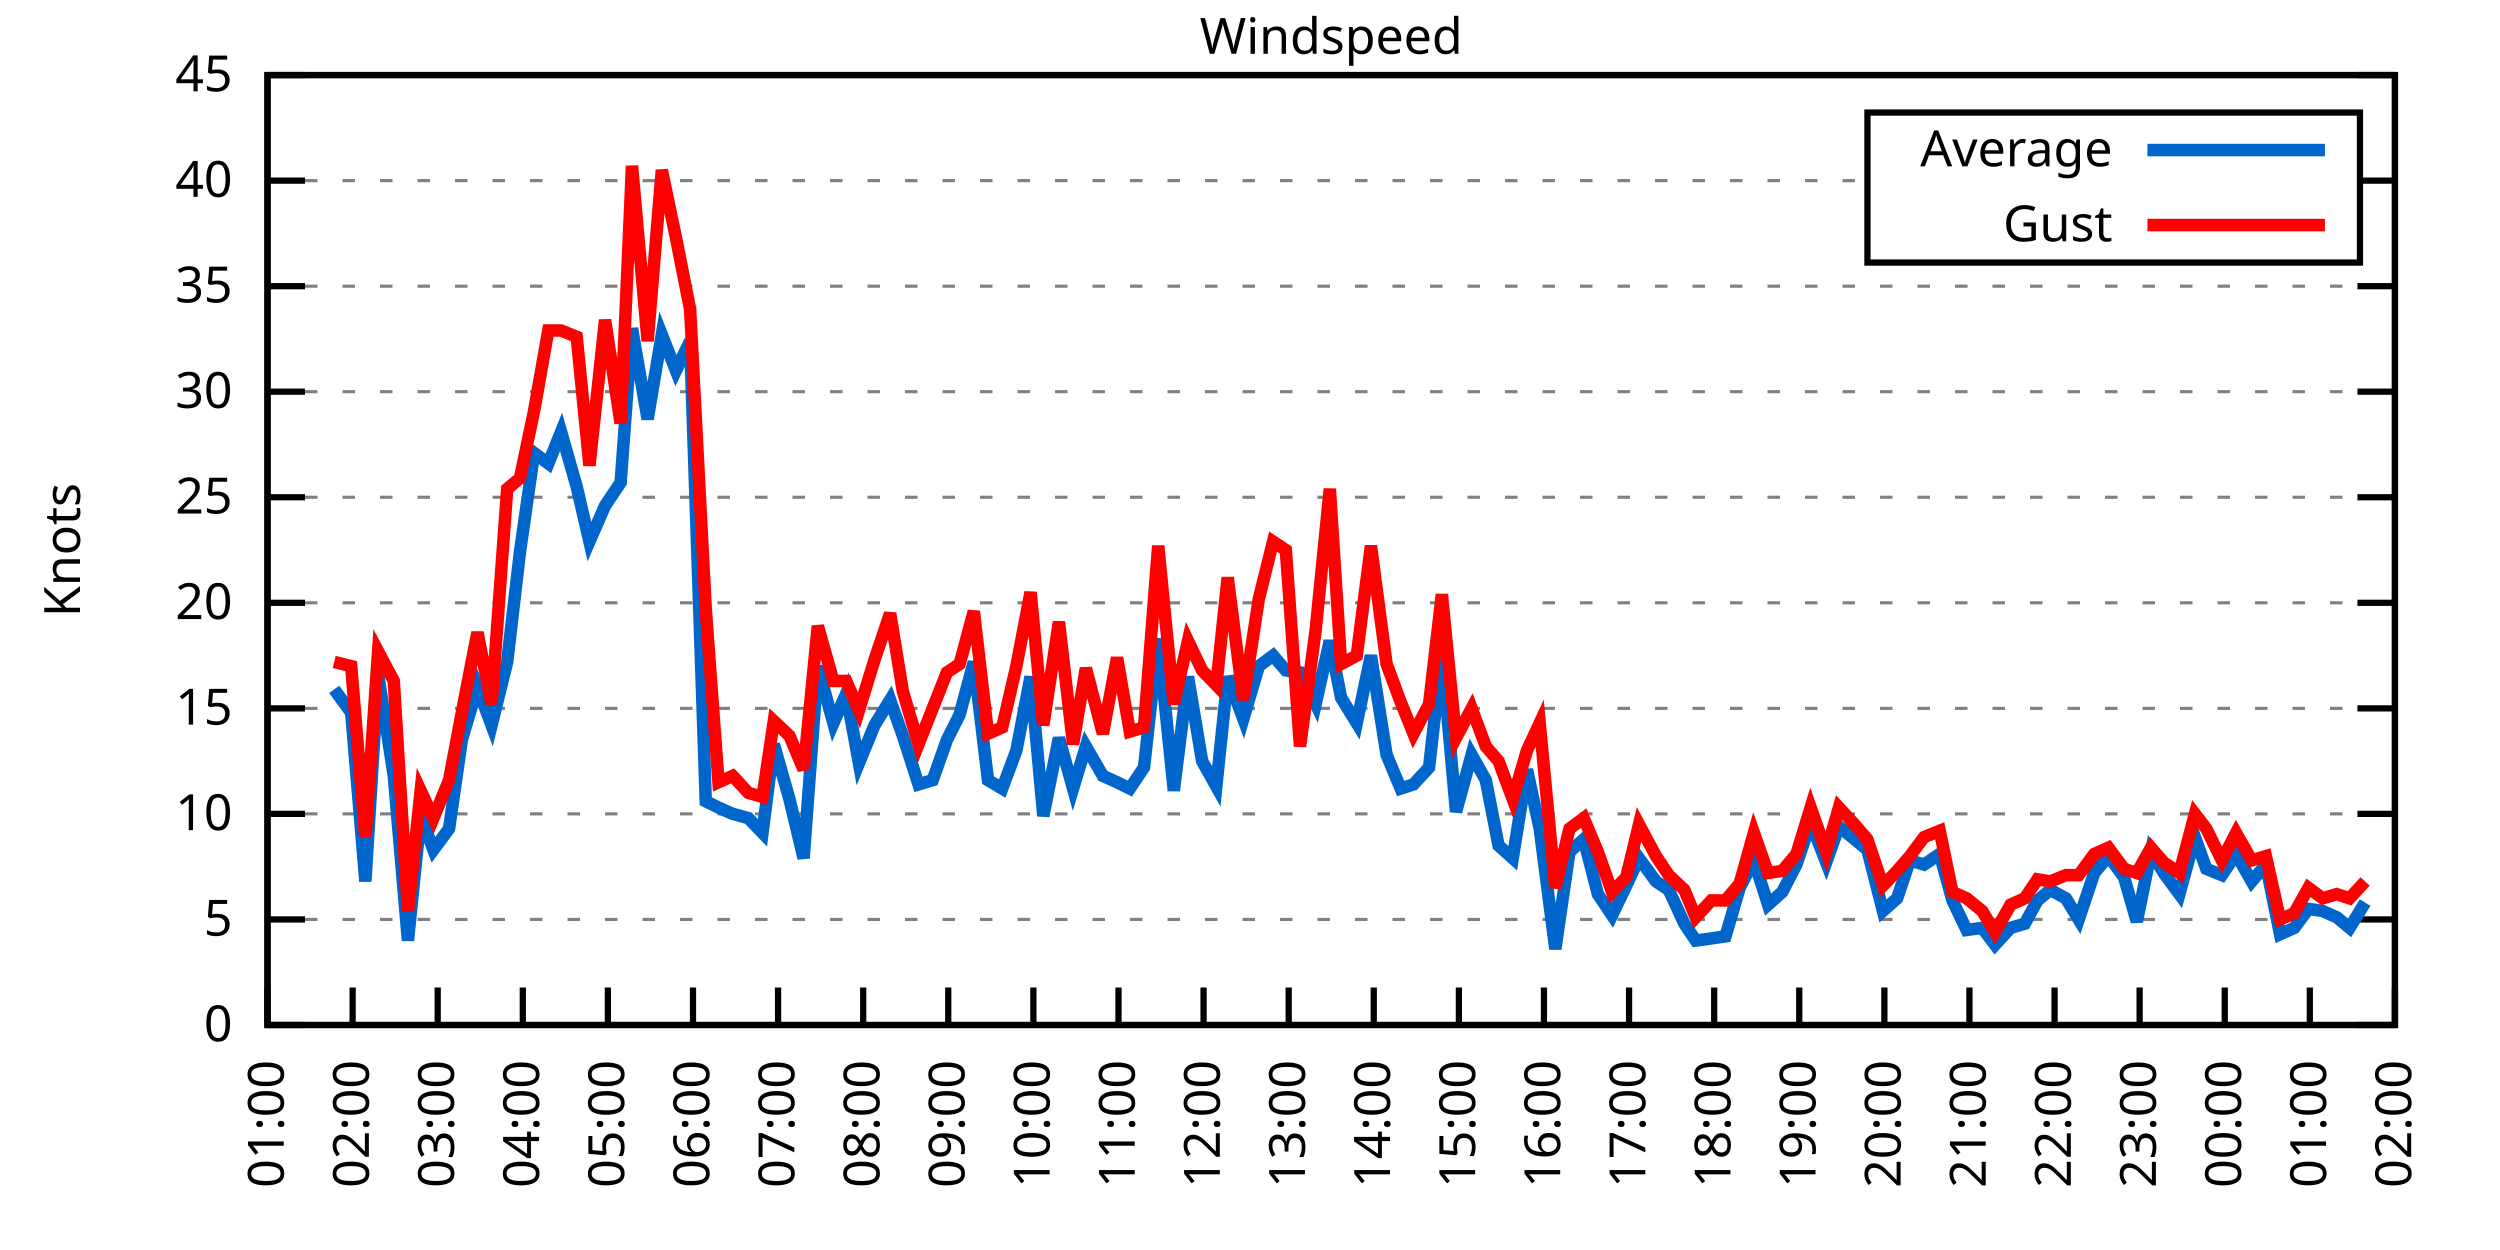
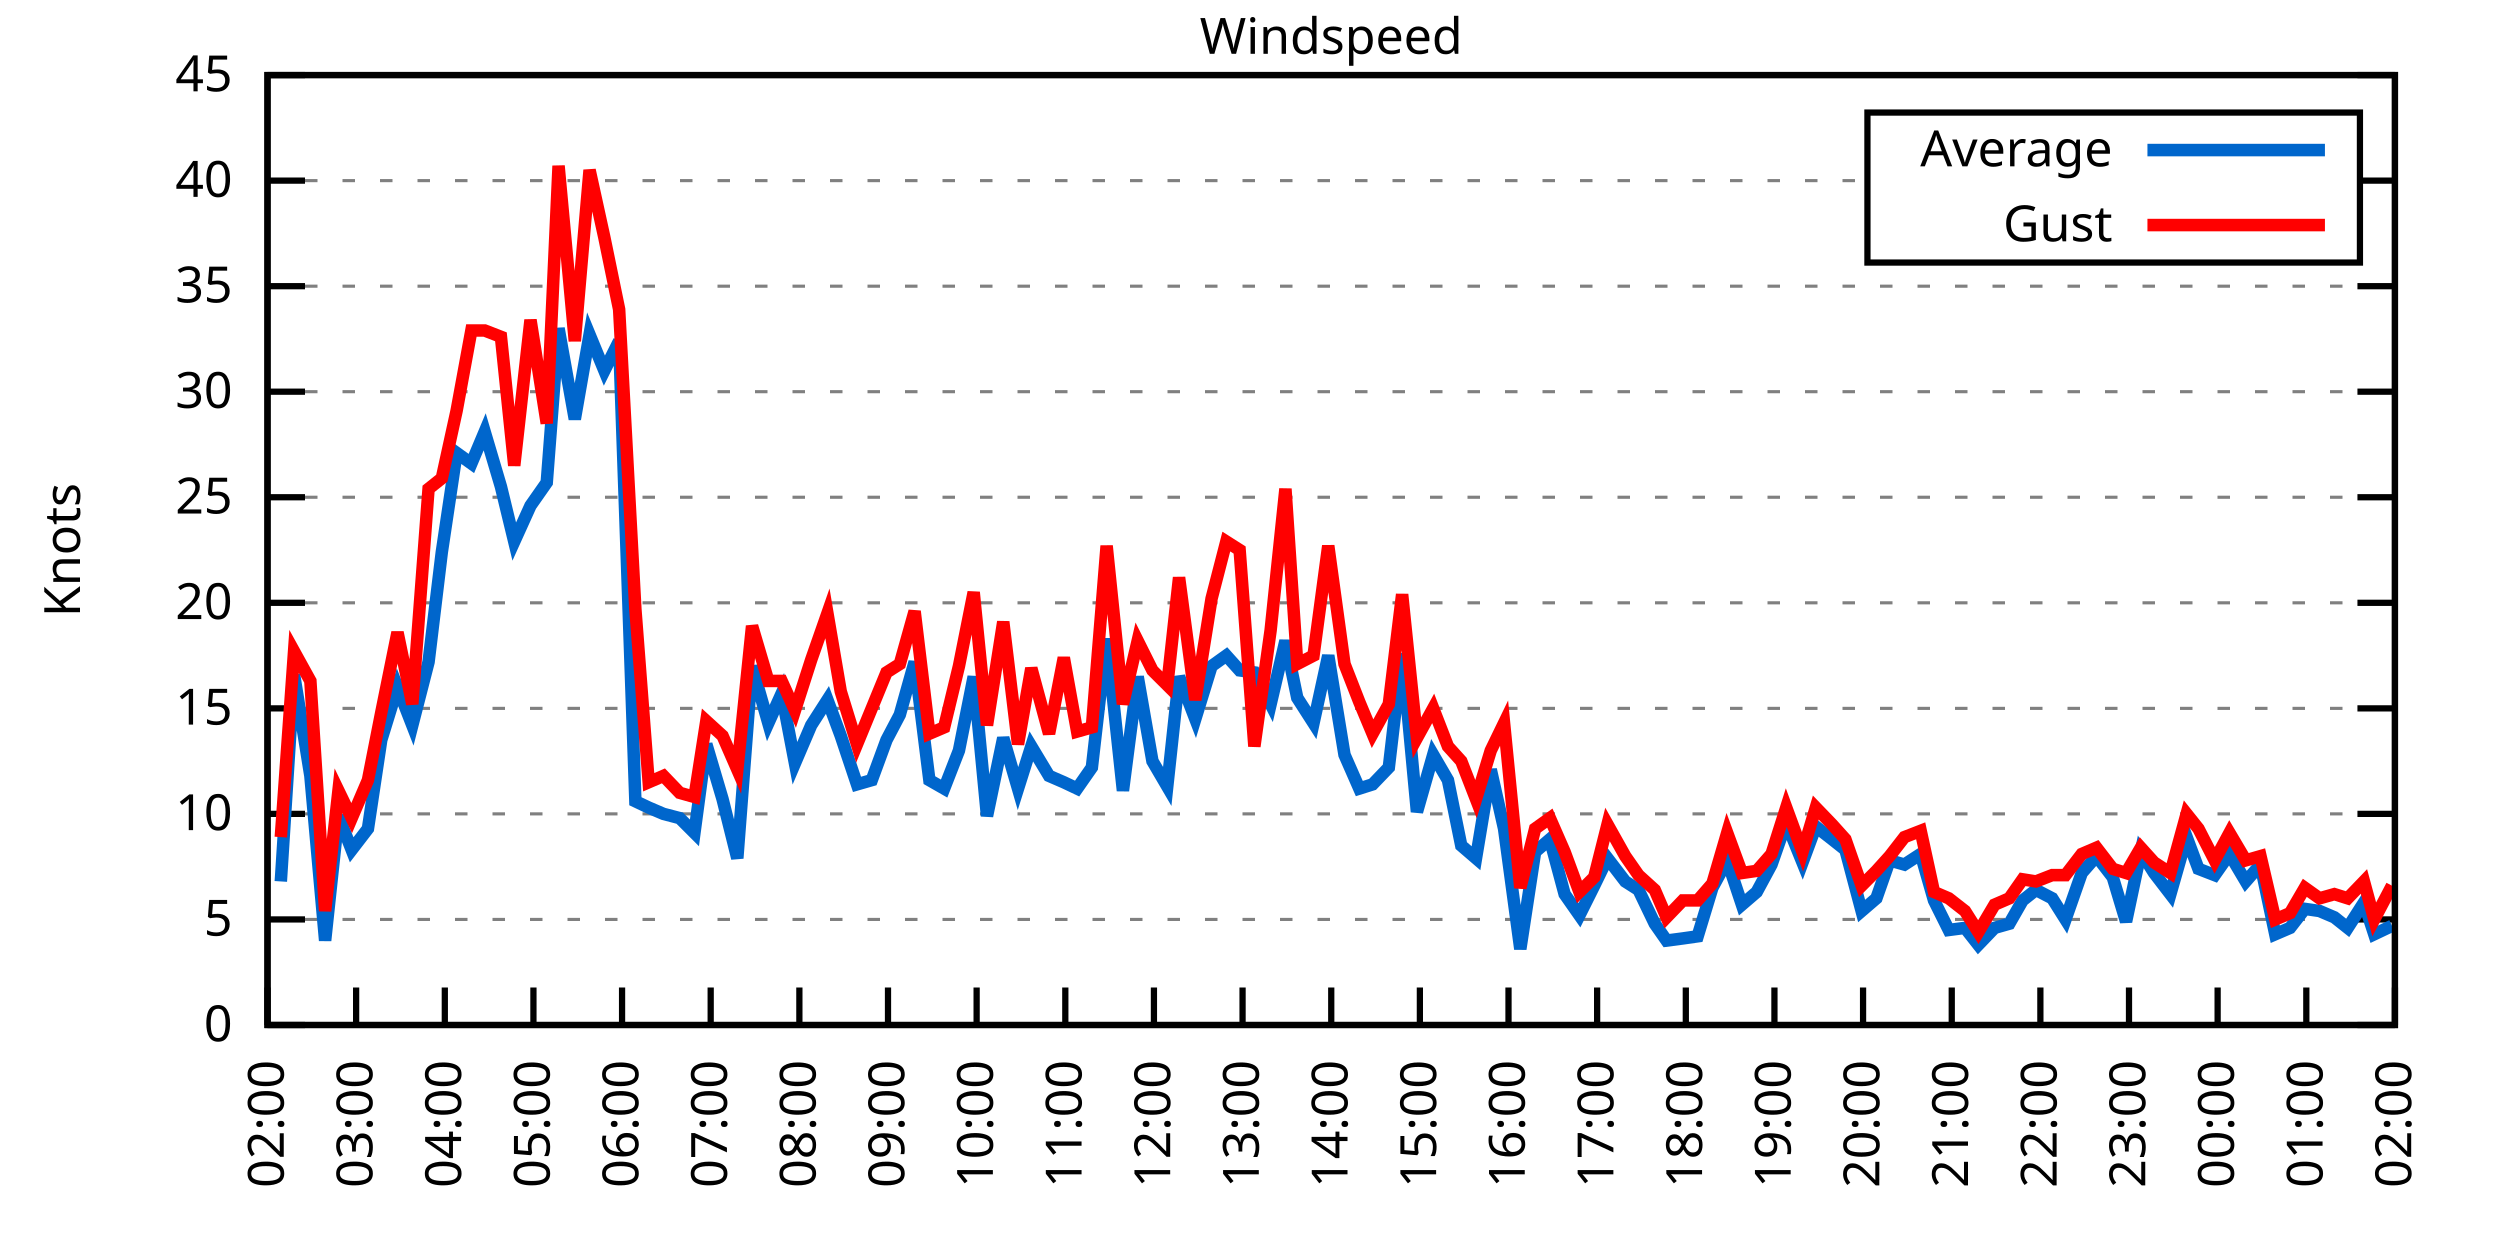
<svg xmlns="http://www.w3.org/2000/svg" xmlns:xlink="http://www.w3.org/1999/xlink" width="400" height="200" viewBox="0 0 400 200">
  <g id="gnuplot_canvas">
    <rect x="0" y="0" width="400" height="200" fill="none" />
    <defs>
      <circle id="gpDot" r="0.5" stroke-width="0.5" stroke="currentColor" />
      <path id="gpPt0" stroke-width="0.333" stroke="currentColor" d="M-1,0 h2 M0,-1 v2" />
      <path id="gpPt1" stroke-width="0.333" stroke="currentColor" d="M-1,-1 L1,1 M1,-1 L-1,1" />
      <path id="gpPt2" stroke-width="0.333" stroke="currentColor" d="M-1,0 L1,0 M0,-1 L0,1 M-1,-1 L1,1 M-1,1 L1,-1" />
      <rect id="gpPt3" stroke-width="0.333" stroke="currentColor" x="-1" y="-1" width="2" height="2" />
      <rect id="gpPt4" stroke-width="0.333" stroke="currentColor" fill="currentColor" x="-1" y="-1" width="2" height="2" />
      <circle id="gpPt5" stroke-width="0.333" stroke="currentColor" cx="0" cy="0" r="1" />
      <use xlink:href="#gpPt5" id="gpPt6" fill="currentColor" stroke="none" />
      <path id="gpPt7" stroke-width="0.333" stroke="currentColor" d="M0,-1.33 L-1.33,0.67 L1.33,0.67 z" />
      <use xlink:href="#gpPt7" id="gpPt8" fill="currentColor" stroke="none" />
      <use xlink:href="#gpPt7" id="gpPt9" stroke="currentColor" transform="rotate(180)" />
      <use xlink:href="#gpPt9" id="gpPt10" fill="currentColor" stroke="none" />
      <use xlink:href="#gpPt3" id="gpPt11" stroke="currentColor" transform="rotate(45)" />
      <use xlink:href="#gpPt11" id="gpPt12" fill="currentColor" stroke="none" />
      <path id="gpPt13" stroke-width="0.333" stroke="currentColor" d="M0,1.330 L1.265,0.411 L0.782,-1.067 L-0.782,-1.076 L-1.265,0.411 z" />
      <use xlink:href="#gpPt13" id="gpPt14" fill="currentColor" stroke="none" />
      <filter id="textbox" filterUnits="objectBoundingBox" x="0" y="0" height="1" width="1">
        <feFlood flood-color="white" flood-opacity="1" result="bgnd" />
        <feComposite in="SourceGraphic" in2="bgnd" operator="atop" />
      </filter>
      <filter id="greybox" filterUnits="objectBoundingBox" x="0" y="0" height="1" width="1">
        <feFlood flood-color="lightgrey" flood-opacity="1" result="grey" />
        <feComposite in="SourceGraphic" in2="grey" operator="atop" />
      </filter>
    </defs>
    <g fill="none" color="white" stroke="currentColor" stroke-width="1.00" stroke-linecap="butt" stroke-linejoin="miter">
</g>
    <g fill="none" color="black" stroke="currentColor" stroke-width="1.00" stroke-linecap="butt" stroke-linejoin="miter">
      <g stroke="none" shape-rendering="crispEdges">
        <polygon fill="rgb(255, 255, 255)" points="42.80,164.00 383.18,164.00 383.18,12.02 42.80,12.02 " />
      </g>
    </g>
    <g fill="none" color="black" stroke="currentColor" stroke-width="1.00" stroke-linecap="butt" stroke-linejoin="miter">
</g>
    <g fill="none" color="black" stroke="black" stroke-width="0.50" stroke-linecap="butt" stroke-linejoin="miter">
</g>
    <g fill="none" color="gray" stroke="currentColor" stroke-width="0.50" stroke-linecap="butt" stroke-linejoin="miter">
      <path stroke="gray" stroke-dasharray="2,4" class="gridline" d="M42.80,164.00 L383.19,164.00  " />
    </g>
    <g fill="none" color="gray" stroke="gray" stroke-width="1.00" stroke-linecap="butt" stroke-linejoin="miter">
</g>
    <g fill="none" color="black" stroke="currentColor" stroke-width="1.00" stroke-linecap="butt" stroke-linejoin="miter">
      <path stroke="black" d="M42.80,164.00 L48.80,164.00 M383.19,164.00 L377.19,164.00  " />
      <g transform="translate(37.20,166.60)" stroke="none" fill="black" font-family="Sans" font-size="8.00" text-anchor="end">
        <text>
          <tspan font-family="Sans"> 0</tspan>
        </text>
      </g>
    </g>
    <g fill="none" color="black" stroke="currentColor" stroke-width="1.00" stroke-linecap="butt" stroke-linejoin="miter">
</g>
    <g fill="none" color="black" stroke="black" stroke-width="0.50" stroke-linecap="butt" stroke-linejoin="miter">
</g>
    <g fill="none" color="gray" stroke="currentColor" stroke-width="0.50" stroke-linecap="butt" stroke-linejoin="miter">
      <path stroke="gray" stroke-dasharray="2,4" class="gridline" d="M42.80,147.11 L383.19,147.11  " />
    </g>
    <g fill="none" color="gray" stroke="gray" stroke-width="1.00" stroke-linecap="butt" stroke-linejoin="miter">
</g>
    <g fill="none" color="black" stroke="currentColor" stroke-width="1.00" stroke-linecap="butt" stroke-linejoin="miter">
      <path stroke="black" d="M42.80,147.11 L48.80,147.11 M383.19,147.11 L377.19,147.11  " />
      <g transform="translate(37.20,149.71)" stroke="none" fill="black" font-family="Sans" font-size="8.00" text-anchor="end">
        <text>
          <tspan font-family="Sans"> 5</tspan>
        </text>
      </g>
    </g>
    <g fill="none" color="black" stroke="currentColor" stroke-width="1.00" stroke-linecap="butt" stroke-linejoin="miter">
</g>
    <g fill="none" color="black" stroke="black" stroke-width="0.50" stroke-linecap="butt" stroke-linejoin="miter">
</g>
    <g fill="none" color="gray" stroke="currentColor" stroke-width="0.50" stroke-linecap="butt" stroke-linejoin="miter">
      <path stroke="gray" stroke-dasharray="2,4" class="gridline" d="M42.80,130.22 L383.19,130.22  " />
    </g>
    <g fill="none" color="gray" stroke="gray" stroke-width="1.00" stroke-linecap="butt" stroke-linejoin="miter">
</g>
    <g fill="none" color="black" stroke="currentColor" stroke-width="1.00" stroke-linecap="butt" stroke-linejoin="miter">
      <path stroke="black" d="M42.80,130.22 L48.80,130.22 M383.19,130.22 L377.19,130.22  " />
      <g transform="translate(37.20,132.82)" stroke="none" fill="black" font-family="Sans" font-size="8.00" text-anchor="end">
        <text>
          <tspan font-family="Sans"> 10</tspan>
        </text>
      </g>
    </g>
    <g fill="none" color="black" stroke="currentColor" stroke-width="1.00" stroke-linecap="butt" stroke-linejoin="miter">
</g>
    <g fill="none" color="black" stroke="black" stroke-width="0.50" stroke-linecap="butt" stroke-linejoin="miter">
</g>
    <g fill="none" color="gray" stroke="currentColor" stroke-width="0.50" stroke-linecap="butt" stroke-linejoin="miter">
      <path stroke="gray" stroke-dasharray="2,4" class="gridline" d="M42.80,113.34 L383.19,113.34  " />
    </g>
    <g fill="none" color="gray" stroke="gray" stroke-width="1.00" stroke-linecap="butt" stroke-linejoin="miter">
</g>
    <g fill="none" color="black" stroke="currentColor" stroke-width="1.00" stroke-linecap="butt" stroke-linejoin="miter">
      <path stroke="black" d="M42.80,113.34 L48.80,113.34 M383.19,113.34 L377.19,113.34  " />
      <g transform="translate(37.20,115.94)" stroke="none" fill="black" font-family="Sans" font-size="8.00" text-anchor="end">
        <text>
          <tspan font-family="Sans"> 15</tspan>
        </text>
      </g>
    </g>
    <g fill="none" color="black" stroke="currentColor" stroke-width="1.00" stroke-linecap="butt" stroke-linejoin="miter">
</g>
    <g fill="none" color="black" stroke="black" stroke-width="0.50" stroke-linecap="butt" stroke-linejoin="miter">
</g>
    <g fill="none" color="gray" stroke="currentColor" stroke-width="0.50" stroke-linecap="butt" stroke-linejoin="miter">
      <path stroke="gray" stroke-dasharray="2,4" class="gridline" d="M42.80,96.45 L383.19,96.45  " />
    </g>
    <g fill="none" color="gray" stroke="gray" stroke-width="1.00" stroke-linecap="butt" stroke-linejoin="miter">
</g>
    <g fill="none" color="black" stroke="currentColor" stroke-width="1.00" stroke-linecap="butt" stroke-linejoin="miter">
      <path stroke="black" d="M42.80,96.45 L48.80,96.45 M383.19,96.45 L377.19,96.45  " />
      <g transform="translate(37.20,99.05)" stroke="none" fill="black" font-family="Sans" font-size="8.00" text-anchor="end">
        <text>
          <tspan font-family="Sans"> 20</tspan>
        </text>
      </g>
    </g>
    <g fill="none" color="black" stroke="currentColor" stroke-width="1.00" stroke-linecap="butt" stroke-linejoin="miter">
</g>
    <g fill="none" color="black" stroke="black" stroke-width="0.50" stroke-linecap="butt" stroke-linejoin="miter">
</g>
    <g fill="none" color="gray" stroke="currentColor" stroke-width="0.50" stroke-linecap="butt" stroke-linejoin="miter">
      <path stroke="gray" stroke-dasharray="2,4" class="gridline" d="M42.80,79.56 L383.19,79.56  " />
    </g>
    <g fill="none" color="gray" stroke="gray" stroke-width="1.00" stroke-linecap="butt" stroke-linejoin="miter">
</g>
    <g fill="none" color="black" stroke="currentColor" stroke-width="1.00" stroke-linecap="butt" stroke-linejoin="miter">
      <path stroke="black" d="M42.80,79.56 L48.80,79.56 M383.19,79.56 L377.19,79.56  " />
      <g transform="translate(37.20,82.16)" stroke="none" fill="black" font-family="Sans" font-size="8.00" text-anchor="end">
        <text>
          <tspan font-family="Sans"> 25</tspan>
        </text>
      </g>
    </g>
    <g fill="none" color="black" stroke="currentColor" stroke-width="1.00" stroke-linecap="butt" stroke-linejoin="miter">
</g>
    <g fill="none" color="black" stroke="black" stroke-width="0.50" stroke-linecap="butt" stroke-linejoin="miter">
</g>
    <g fill="none" color="gray" stroke="currentColor" stroke-width="0.50" stroke-linecap="butt" stroke-linejoin="miter">
      <path stroke="gray" stroke-dasharray="2,4" class="gridline" d="M42.80,62.67 L383.19,62.67  " />
    </g>
    <g fill="none" color="gray" stroke="gray" stroke-width="1.00" stroke-linecap="butt" stroke-linejoin="miter">
</g>
    <g fill="none" color="black" stroke="currentColor" stroke-width="1.00" stroke-linecap="butt" stroke-linejoin="miter">
      <path stroke="black" d="M42.80,62.67 L48.80,62.67 M383.19,62.67 L377.19,62.67  " />
      <g transform="translate(37.20,65.27)" stroke="none" fill="black" font-family="Sans" font-size="8.00" text-anchor="end">
        <text>
          <tspan font-family="Sans"> 30</tspan>
        </text>
      </g>
    </g>
    <g fill="none" color="black" stroke="currentColor" stroke-width="1.00" stroke-linecap="butt" stroke-linejoin="miter">
</g>
    <g fill="none" color="black" stroke="black" stroke-width="0.50" stroke-linecap="butt" stroke-linejoin="miter">
</g>
    <g fill="none" color="gray" stroke="currentColor" stroke-width="0.50" stroke-linecap="butt" stroke-linejoin="miter">
      <path stroke="gray" stroke-dasharray="2,4" class="gridline" d="M42.80,45.79 L383.19,45.79  " />
    </g>
    <g fill="none" color="gray" stroke="gray" stroke-width="1.00" stroke-linecap="butt" stroke-linejoin="miter">
</g>
    <g fill="none" color="black" stroke="currentColor" stroke-width="1.00" stroke-linecap="butt" stroke-linejoin="miter">
      <path stroke="black" d="M42.80,45.79 L48.80,45.79 M383.19,45.79 L377.19,45.79  " />
      <g transform="translate(37.20,48.39)" stroke="none" fill="black" font-family="Sans" font-size="8.00" text-anchor="end">
        <text>
          <tspan font-family="Sans"> 35</tspan>
        </text>
      </g>
    </g>
    <g fill="none" color="black" stroke="currentColor" stroke-width="1.00" stroke-linecap="butt" stroke-linejoin="miter">
</g>
    <g fill="none" color="black" stroke="black" stroke-width="0.50" stroke-linecap="butt" stroke-linejoin="miter">
</g>
    <g fill="none" color="gray" stroke="currentColor" stroke-width="0.50" stroke-linecap="butt" stroke-linejoin="miter">
      <path stroke="gray" stroke-dasharray="2,4" class="gridline" d="M42.80,28.90 L298.79,28.90 M377.59,28.90 L383.19,28.90  " />
    </g>
    <g fill="none" color="gray" stroke="gray" stroke-width="1.00" stroke-linecap="butt" stroke-linejoin="miter">
</g>
    <g fill="none" color="black" stroke="currentColor" stroke-width="1.00" stroke-linecap="butt" stroke-linejoin="miter">
      <path stroke="black" d="M42.80,28.90 L48.80,28.90 M383.19,28.90 L377.19,28.90  " />
      <g transform="translate(37.20,31.50)" stroke="none" fill="black" font-family="Sans" font-size="8.00" text-anchor="end">
        <text>
          <tspan font-family="Sans"> 40</tspan>
        </text>
      </g>
    </g>
    <g fill="none" color="black" stroke="currentColor" stroke-width="1.00" stroke-linecap="butt" stroke-linejoin="miter">
</g>
    <g fill="none" color="black" stroke="black" stroke-width="0.50" stroke-linecap="butt" stroke-linejoin="miter">
</g>
    <g fill="none" color="gray" stroke="currentColor" stroke-width="0.50" stroke-linecap="butt" stroke-linejoin="miter">
      <path stroke="gray" stroke-dasharray="2,4" class="gridline" d="M42.80,12.01 L383.19,12.01  " />
    </g>
    <g fill="none" color="gray" stroke="gray" stroke-width="1.00" stroke-linecap="butt" stroke-linejoin="miter">
</g>
    <g fill="none" color="black" stroke="currentColor" stroke-width="1.00" stroke-linecap="butt" stroke-linejoin="miter">
      <path stroke="black" d="M42.80,12.01 L48.80,12.01 M383.19,12.01 L377.19,12.01  " />
      <g transform="translate(37.20,14.61)" stroke="none" fill="black" font-family="Sans" font-size="8.00" text-anchor="end">
        <text>
          <tspan font-family="Sans"> 45</tspan>
        </text>
      </g>
    </g>
    <g fill="none" color="black" stroke="currentColor" stroke-width="1.00" stroke-linecap="butt" stroke-linejoin="miter">
      <path stroke="black" d="M42.80,164.00 L42.80,158.00  " />
      <g transform="translate(45.40,169.60) rotate(270.00)" stroke="none" fill="black" font-family="Sans" font-size="8.00" text-anchor="end">
        <text>
-           <tspan font-family="Sans">01:00</tspan>
-         </text>
-       </g>
-     </g>
-     <g fill="none" color="black" stroke="currentColor" stroke-width="1.00" stroke-linecap="butt" stroke-linejoin="miter">
-       <path stroke="black" d="M56.42,164.00 L56.42,158.00  " />
-       <g transform="translate(59.02,169.60) rotate(270.00)" stroke="none" fill="black" font-family="Sans" font-size="8.00" text-anchor="end">
-         <text>
          <tspan font-family="Sans">02:00</tspan>
        </text>
      </g>
    </g>
    <g fill="none" color="black" stroke="currentColor" stroke-width="1.00" stroke-linecap="butt" stroke-linejoin="miter">
-       <path stroke="black" d="M70.03,164.00 L70.03,158.00  " />
-       <g transform="translate(72.63,169.60) rotate(270.00)" stroke="none" fill="black" font-family="Sans" font-size="8.00" text-anchor="end">
+       <path stroke="black" d="M56.98,164.00 L56.98,158.00  " />
+       <g transform="translate(59.58,169.60) rotate(270.00)" stroke="none" fill="black" font-family="Sans" font-size="8.00" text-anchor="end">
        <text>
          <tspan font-family="Sans">03:00</tspan>
        </text>
      </g>
    </g>
    <g fill="none" color="black" stroke="currentColor" stroke-width="1.00" stroke-linecap="butt" stroke-linejoin="miter">
-       <path stroke="black" d="M83.65,164.00 L83.65,158.00  " />
-       <g transform="translate(86.25,169.60) rotate(270.00)" stroke="none" fill="black" font-family="Sans" font-size="8.00" text-anchor="end">
+       <path stroke="black" d="M71.17,164.00 L71.17,158.00  " />
+       <g transform="translate(73.77,169.60) rotate(270.00)" stroke="none" fill="black" font-family="Sans" font-size="8.00" text-anchor="end">
        <text>
          <tspan font-family="Sans">04:00</tspan>
        </text>
      </g>
    </g>
    <g fill="none" color="black" stroke="currentColor" stroke-width="1.00" stroke-linecap="butt" stroke-linejoin="miter">
-       <path stroke="black" d="M97.26,164.00 L97.26,158.00  " />
-       <g transform="translate(99.86,169.60) rotate(270.00)" stroke="none" fill="black" font-family="Sans" font-size="8.00" text-anchor="end">
+       <path stroke="black" d="M85.35,164.00 L85.35,158.00  " />
+       <g transform="translate(87.95,169.60) rotate(270.00)" stroke="none" fill="black" font-family="Sans" font-size="8.00" text-anchor="end">
        <text>
          <tspan font-family="Sans">05:00</tspan>
        </text>
      </g>
    </g>
    <g fill="none" color="black" stroke="currentColor" stroke-width="1.00" stroke-linecap="butt" stroke-linejoin="miter">
-       <path stroke="black" d="M110.88,164.00 L110.88,158.00  " />
-       <g transform="translate(113.48,169.60) rotate(270.00)" stroke="none" fill="black" font-family="Sans" font-size="8.00" text-anchor="end">
+       <path stroke="black" d="M99.53,164.00 L99.53,158.00  " />
+       <g transform="translate(102.13,169.60) rotate(270.00)" stroke="none" fill="black" font-family="Sans" font-size="8.00" text-anchor="end">
        <text>
          <tspan font-family="Sans">06:00</tspan>
        </text>
      </g>
    </g>
    <g fill="none" color="black" stroke="currentColor" stroke-width="1.00" stroke-linecap="butt" stroke-linejoin="miter">
-       <path stroke="black" d="M124.49,164.00 L124.49,158.00  " />
-       <g transform="translate(127.09,169.60) rotate(270.00)" stroke="none" fill="black" font-family="Sans" font-size="8.00" text-anchor="end">
+       <path stroke="black" d="M113.71,164.00 L113.71,158.00  " />
+       <g transform="translate(116.31,169.60) rotate(270.00)" stroke="none" fill="black" font-family="Sans" font-size="8.00" text-anchor="end">
        <text>
          <tspan font-family="Sans">07:00</tspan>
        </text>
      </g>
    </g>
    <g fill="none" color="black" stroke="currentColor" stroke-width="1.00" stroke-linecap="butt" stroke-linejoin="miter">
-       <path stroke="black" d="M138.11,164.00 L138.11,158.00  " />
-       <g transform="translate(140.71,169.60) rotate(270.00)" stroke="none" fill="black" font-family="Sans" font-size="8.00" text-anchor="end">
+       <path stroke="black" d="M127.90,164.00 L127.90,158.00  " />
+       <g transform="translate(130.50,169.60) rotate(270.00)" stroke="none" fill="black" font-family="Sans" font-size="8.00" text-anchor="end">
        <text>
          <tspan font-family="Sans">08:00</tspan>
        </text>
      </g>
    </g>
    <g fill="none" color="black" stroke="currentColor" stroke-width="1.00" stroke-linecap="butt" stroke-linejoin="miter">
-       <path stroke="black" d="M151.72,164.00 L151.72,158.00  " />
-       <g transform="translate(154.32,169.60) rotate(270.00)" stroke="none" fill="black" font-family="Sans" font-size="8.00" text-anchor="end">
+       <path stroke="black" d="M142.08,164.00 L142.08,158.00  " />
+       <g transform="translate(144.68,169.60) rotate(270.00)" stroke="none" fill="black" font-family="Sans" font-size="8.00" text-anchor="end">
        <text>
          <tspan font-family="Sans">09:00</tspan>
        </text>
      </g>
    </g>
    <g fill="none" color="black" stroke="currentColor" stroke-width="1.00" stroke-linecap="butt" stroke-linejoin="miter">
-       <path stroke="black" d="M165.34,164.00 L165.34,158.00  " />
-       <g transform="translate(167.94,169.60) rotate(270.00)" stroke="none" fill="black" font-family="Sans" font-size="8.00" text-anchor="end">
+       <path stroke="black" d="M156.26,164.00 L156.26,158.00  " />
+       <g transform="translate(158.86,169.60) rotate(270.00)" stroke="none" fill="black" font-family="Sans" font-size="8.00" text-anchor="end">
        <text>
          <tspan font-family="Sans">10:00</tspan>
        </text>
      </g>
    </g>
    <g fill="none" color="black" stroke="currentColor" stroke-width="1.00" stroke-linecap="butt" stroke-linejoin="miter">
-       <path stroke="black" d="M178.96,164.00 L178.96,158.00  " />
-       <g transform="translate(181.56,169.60) rotate(270.00)" stroke="none" fill="black" font-family="Sans" font-size="8.00" text-anchor="end">
+       <path stroke="black" d="M170.45,164.00 L170.45,158.00  " />
+       <g transform="translate(173.05,169.60) rotate(270.00)" stroke="none" fill="black" font-family="Sans" font-size="8.00" text-anchor="end">
        <text>
          <tspan font-family="Sans">11:00</tspan>
        </text>
      </g>
    </g>
    <g fill="none" color="black" stroke="currentColor" stroke-width="1.00" stroke-linecap="butt" stroke-linejoin="miter">
-       <path stroke="black" d="M192.57,164.00 L192.57,158.00  " />
-       <g transform="translate(195.17,169.60) rotate(270.00)" stroke="none" fill="black" font-family="Sans" font-size="8.00" text-anchor="end">
+       <path stroke="black" d="M184.63,164.00 L184.63,158.00  " />
+       <g transform="translate(187.23,169.60) rotate(270.00)" stroke="none" fill="black" font-family="Sans" font-size="8.00" text-anchor="end">
        <text>
          <tspan font-family="Sans">12:00</tspan>
        </text>
      </g>
    </g>
    <g fill="none" color="black" stroke="currentColor" stroke-width="1.00" stroke-linecap="butt" stroke-linejoin="miter">
-       <path stroke="black" d="M206.19,164.00 L206.19,158.00  " />
-       <g transform="translate(208.79,169.60) rotate(270.00)" stroke="none" fill="black" font-family="Sans" font-size="8.00" text-anchor="end">
+       <path stroke="black" d="M198.81,164.00 L198.81,158.00  " />
+       <g transform="translate(201.41,169.60) rotate(270.00)" stroke="none" fill="black" font-family="Sans" font-size="8.00" text-anchor="end">
        <text>
          <tspan font-family="Sans">13:00</tspan>
        </text>
      </g>
    </g>
    <g fill="none" color="black" stroke="currentColor" stroke-width="1.00" stroke-linecap="butt" stroke-linejoin="miter">
-       <path stroke="black" d="M219.80,164.00 L219.80,158.00  " />
-       <g transform="translate(222.40,169.60) rotate(270.00)" stroke="none" fill="black" font-family="Sans" font-size="8.00" text-anchor="end">
+       <path stroke="black" d="M213.00,164.00 L213.00,158.00  " />
+       <g transform="translate(215.60,169.60) rotate(270.00)" stroke="none" fill="black" font-family="Sans" font-size="8.00" text-anchor="end">
        <text>
          <tspan font-family="Sans">14:00</tspan>
        </text>
      </g>
    </g>
    <g fill="none" color="black" stroke="currentColor" stroke-width="1.00" stroke-linecap="butt" stroke-linejoin="miter">
-       <path stroke="black" d="M233.42,164.00 L233.42,158.00  " />
-       <g transform="translate(236.02,169.60) rotate(270.00)" stroke="none" fill="black" font-family="Sans" font-size="8.00" text-anchor="end">
+       <path stroke="black" d="M227.18,164.00 L227.18,158.00  " />
+       <g transform="translate(229.78,169.60) rotate(270.00)" stroke="none" fill="black" font-family="Sans" font-size="8.00" text-anchor="end">
        <text>
          <tspan font-family="Sans">15:00</tspan>
        </text>
      </g>
    </g>
    <g fill="none" color="black" stroke="currentColor" stroke-width="1.00" stroke-linecap="butt" stroke-linejoin="miter">
-       <path stroke="black" d="M247.03,164.00 L247.03,158.00  " />
-       <g transform="translate(249.63,169.60) rotate(270.00)" stroke="none" fill="black" font-family="Sans" font-size="8.00" text-anchor="end">
+       <path stroke="black" d="M241.36,164.00 L241.36,158.00  " />
+       <g transform="translate(243.96,169.60) rotate(270.00)" stroke="none" fill="black" font-family="Sans" font-size="8.00" text-anchor="end">
        <text>
          <tspan font-family="Sans">16:00</tspan>
        </text>
      </g>
    </g>
    <g fill="none" color="black" stroke="currentColor" stroke-width="1.00" stroke-linecap="butt" stroke-linejoin="miter">
-       <path stroke="black" d="M260.65,164.00 L260.65,158.00  " />
-       <g transform="translate(263.25,169.60) rotate(270.00)" stroke="none" fill="black" font-family="Sans" font-size="8.00" text-anchor="end">
+       <path stroke="black" d="M255.54,164.00 L255.54,158.00  " />
+       <g transform="translate(258.14,169.60) rotate(270.00)" stroke="none" fill="black" font-family="Sans" font-size="8.00" text-anchor="end">
        <text>
          <tspan font-family="Sans">17:00</tspan>
        </text>
      </g>
    </g>
    <g fill="none" color="black" stroke="currentColor" stroke-width="1.00" stroke-linecap="butt" stroke-linejoin="miter">
-       <path stroke="black" d="M274.27,164.00 L274.27,158.00  " />
-       <g transform="translate(276.87,169.60) rotate(270.00)" stroke="none" fill="black" font-family="Sans" font-size="8.00" text-anchor="end">
+       <path stroke="black" d="M269.73,164.00 L269.73,158.00  " />
+       <g transform="translate(272.33,169.60) rotate(270.00)" stroke="none" fill="black" font-family="Sans" font-size="8.00" text-anchor="end">
        <text>
          <tspan font-family="Sans">18:00</tspan>
        </text>
      </g>
    </g>
    <g fill="none" color="black" stroke="currentColor" stroke-width="1.00" stroke-linecap="butt" stroke-linejoin="miter">
-       <path stroke="black" d="M287.88,164.00 L287.88,158.00  " />
-       <g transform="translate(290.48,169.60) rotate(270.00)" stroke="none" fill="black" font-family="Sans" font-size="8.00" text-anchor="end">
+       <path stroke="black" d="M283.91,164.00 L283.91,158.00  " />
+       <g transform="translate(286.51,169.60) rotate(270.00)" stroke="none" fill="black" font-family="Sans" font-size="8.00" text-anchor="end">
        <text>
          <tspan font-family="Sans">19:00</tspan>
        </text>
      </g>
    </g>
    <g fill="none" color="black" stroke="currentColor" stroke-width="1.00" stroke-linecap="butt" stroke-linejoin="miter">
-       <path stroke="black" d="M301.50,164.00 L301.50,158.00  " />
-       <g transform="translate(304.10,169.60) rotate(270.00)" stroke="none" fill="black" font-family="Sans" font-size="8.00" text-anchor="end">
+       <path stroke="black" d="M298.09,164.00 L298.09,158.00  " />
+       <g transform="translate(300.69,169.60) rotate(270.00)" stroke="none" fill="black" font-family="Sans" font-size="8.00" text-anchor="end">
        <text>
          <tspan font-family="Sans">20:00</tspan>
        </text>
      </g>
    </g>
    <g fill="none" color="black" stroke="currentColor" stroke-width="1.00" stroke-linecap="butt" stroke-linejoin="miter">
-       <path stroke="black" d="M315.11,164.00 L315.11,158.00  " />
-       <g transform="translate(317.71,169.60) rotate(270.00)" stroke="none" fill="black" font-family="Sans" font-size="8.00" text-anchor="end">
+       <path stroke="black" d="M312.28,164.00 L312.28,158.00  " />
+       <g transform="translate(314.88,169.60) rotate(270.00)" stroke="none" fill="black" font-family="Sans" font-size="8.00" text-anchor="end">
        <text>
          <tspan font-family="Sans">21:00</tspan>
        </text>
      </g>
    </g>
    <g fill="none" color="black" stroke="currentColor" stroke-width="1.00" stroke-linecap="butt" stroke-linejoin="miter">
-       <path stroke="black" d="M328.73,164.00 L328.73,158.00  " />
-       <g transform="translate(331.33,169.60) rotate(270.00)" stroke="none" fill="black" font-family="Sans" font-size="8.00" text-anchor="end">
+       <path stroke="black" d="M326.46,164.00 L326.46,158.00  " />
+       <g transform="translate(329.06,169.60) rotate(270.00)" stroke="none" fill="black" font-family="Sans" font-size="8.00" text-anchor="end">
        <text>
          <tspan font-family="Sans">22:00</tspan>
        </text>
      </g>
    </g>
    <g fill="none" color="black" stroke="currentColor" stroke-width="1.00" stroke-linecap="butt" stroke-linejoin="miter">
-       <path stroke="black" d="M342.34,164.00 L342.34,158.00  " />
-       <g transform="translate(344.94,169.60) rotate(270.00)" stroke="none" fill="black" font-family="Sans" font-size="8.00" text-anchor="end">
+       <path stroke="black" d="M340.64,164.00 L340.64,158.00  " />
+       <g transform="translate(343.24,169.60) rotate(270.00)" stroke="none" fill="black" font-family="Sans" font-size="8.00" text-anchor="end">
        <text>
          <tspan font-family="Sans">23:00</tspan>
        </text>
      </g>
    </g>
    <g fill="none" color="black" stroke="currentColor" stroke-width="1.00" stroke-linecap="butt" stroke-linejoin="miter">
-       <path stroke="black" d="M355.96,164.00 L355.96,158.00  " />
-       <g transform="translate(358.56,169.60) rotate(270.00)" stroke="none" fill="black" font-family="Sans" font-size="8.00" text-anchor="end">
+       <path stroke="black" d="M354.82,164.00 L354.82,158.00  " />
+       <g transform="translate(357.42,169.60) rotate(270.00)" stroke="none" fill="black" font-family="Sans" font-size="8.00" text-anchor="end">
        <text>
          <tspan font-family="Sans">00:00</tspan>
        </text>
      </g>
    </g>
    <g fill="none" color="black" stroke="currentColor" stroke-width="1.00" stroke-linecap="butt" stroke-linejoin="miter">
-       <path stroke="black" d="M369.57,164.00 L369.57,158.00  " />
-       <g transform="translate(372.17,169.60) rotate(270.00)" stroke="none" fill="black" font-family="Sans" font-size="8.00" text-anchor="end">
+       <path stroke="black" d="M369.01,164.00 L369.01,158.00  " />
+       <g transform="translate(371.61,169.60) rotate(270.00)" stroke="none" fill="black" font-family="Sans" font-size="8.00" text-anchor="end">
        <text>
          <tspan font-family="Sans">01:00</tspan>
        </text>
      </g>
    </g>
    <g fill="none" color="black" stroke="currentColor" stroke-width="1.00" stroke-linecap="butt" stroke-linejoin="miter">
      <path stroke="black" d="M383.19,164.00 L383.19,158.00  " />
      <g transform="translate(385.79,169.60) rotate(270.00)" stroke="none" fill="black" font-family="Sans" font-size="8.00" text-anchor="end">
        <text>
          <tspan font-family="Sans">02:00</tspan>
        </text>
      </g>
    </g>
    <g fill="none" color="black" stroke="currentColor" stroke-width="1.00" stroke-linecap="butt" stroke-linejoin="miter">
</g>
    <g fill="none" color="black" stroke="currentColor" stroke-width="1.00" stroke-linecap="butt" stroke-linejoin="miter">
      <path stroke="black" d="M42.80,12.01 L42.80,164.00 L383.19,164.00 L383.19,12.01 L42.80,12.01 Z  " />
    </g>
    <g fill="none" color="black" stroke="currentColor" stroke-width="1.00" stroke-linecap="butt" stroke-linejoin="miter">
</g>
    <g fill="none" color="black" stroke="currentColor" stroke-width="1.00" stroke-linecap="butt" stroke-linejoin="miter">
      <path stroke="black" d="M298.79,42.01 L298.79,18.01 L377.59,18.01 L377.59,42.01 L298.79,42.01 Z  " />
    </g>
    <g id="Windspeed_plot_1">
      <g fill="none" color="white" stroke="black" stroke-width="2.00" stroke-linecap="butt" stroke-linejoin="miter">
</g>
      <g fill="none" color="black" stroke="currentColor" stroke-width="2.00" stroke-linecap="butt" stroke-linejoin="miter">
        <g transform="translate(337.99,26.61)" stroke="none" fill="black" font-family="Sans" font-size="8.00" text-anchor="end">
          <text>
            <tspan font-family="Sans">Average</tspan>
          </text>
        </g>
      </g>
      <g fill="none" color="black" stroke="currentColor" stroke-width="2.00" stroke-linecap="butt" stroke-linejoin="miter">
-         <path stroke="rgb(  0, 102, 204)" d="M343.59,24.01 L371.99,24.01 M53.47,110.30 L56.19,114.01 L58.46,141.03 L60.50,107.93 L63.00,124.14 L65.27,150.49   L67.31,130.56 L69.35,135.97 L71.85,132.59 L73.89,118.40 L76.39,109.96 L78.65,116.04 L81.15,105.91 L83.19,88.34   L85.46,72.47 L87.73,74.16 L89.77,69.09 L92.27,77.87 L94.31,86.65 L96.81,80.91 L99.30,77.20 L101.12,52.54   L103.62,67.06 L105.89,53.55 L108.15,59.30 L110.42,54.57 L112.92,128.20 L114.96,129.21 L117.23,130.22 L119.73,130.90   L122.00,133.26 L123.81,119.08 L126.31,127.86 L128.58,137.32 L130.85,106.58 L133.34,115.70 L135.39,110.97 L137.43,122.12   L139.92,116.04 L142.42,111.99 L144.46,117.73 L146.96,125.50 L149.23,124.82 L151.50,118.40 L153.54,114.35 L155.81,105.91   L158.08,124.82 L160.35,126.17 L162.62,120.09 L164.89,108.27 L166.93,130.56 L169.43,118.07 L171.69,126.17 L173.74,119.42   L176.46,124.14 L178.73,125.16 L180.77,126.17 L183.04,122.79 L185.31,102.19 L187.81,126.51 L190.08,108.27 L192.34,121.78   L194.61,125.83 L196.43,108.27 L198.93,115.03 L201.42,106.58 L203.69,104.89 L205.73,107.26 L208.00,107.59 L210.50,112.66   L212.77,102.53 L214.58,111.65 L217.08,115.70 L219.35,104.89 L221.85,120.77 L224.11,126.17 L226.16,125.50 L228.65,122.79   L230.70,104.56 L232.96,129.89 L235.46,120.77 L237.73,124.82 L239.77,135.29 L242.04,137.32 L244.31,123.13 L246.35,132.59   L248.85,151.84 L251.12,136.30 L253.39,134.28 L255.66,143.06 L257.93,146.44 L260.20,141.71 L262.24,137.32 L264.96,141.03   L267.00,142.38 L269.50,147.79 L271.32,150.49 L273.81,150.15 L276.08,149.81 L278.35,142.05 L280.62,137.66 L282.89,144.75   L285.16,142.72 L287.43,138.33 L289.70,131.58 L292.19,137.99 L294.23,132.25 L296.73,134.28 L298.77,135.97 L301.27,145.76   L303.54,143.73 L305.58,137.66 L307.85,138.33 L310.35,136.64 L312.39,144.07 L314.66,148.80 L317.15,148.46 L319.20,151.17   L321.69,148.46 L323.96,147.79 L326.00,144.07 L328.05,142.38 L330.54,143.73 L332.59,147.11 L335.08,139.68 L337.35,136.98   L339.85,140.36 L341.89,147.45 L344.16,136.30 L346.20,139.68 L348.70,143.06 L351.19,133.94 L353.01,139.01 L355.50,140.02   L357.77,136.64 L360.27,141.03 L362.54,138.33 L364.81,149.48 L367.08,148.46 L369.35,145.42 L371.62,145.76 L373.89,146.77   L375.93,148.46 L378.42,144.41  " />
+         <path stroke="rgb(  0, 102, 204)" d="M343.59,24.01 L371.99,24.01 M44.93,141.03 L47.05,107.93 L49.66,124.14 L52.02,150.49 L54.15,130.56 L56.27,135.97   L58.87,132.59 L61.00,118.40 L63.60,109.96 L65.97,116.04 L68.57,105.91 L70.69,88.34 L73.06,72.47 L75.42,74.16   L77.55,69.09 L80.15,77.87 L82.28,86.65 L84.88,80.91 L87.48,77.20 L89.37,52.54 L91.97,67.06 L94.33,53.55   L96.70,59.30 L99.06,54.57 L101.66,128.20 L103.79,129.21 L106.15,130.22 L108.75,130.90 L111.11,133.26 L113.01,119.08   L115.61,127.86 L117.97,137.32 L120.33,106.58 L122.93,115.70 L125.06,110.97 L127.19,122.12 L129.79,116.04 L132.39,111.99   L134.52,117.73 L137.12,125.50 L139.48,124.82 L141.84,118.40 L143.97,114.35 L146.34,105.91 L148.70,124.82 L151.06,126.17   L153.43,120.09 L155.79,108.27 L157.92,130.56 L160.52,118.07 L162.88,126.17 L165.01,119.42 L167.85,124.14 L170.21,125.16   L172.34,126.17 L174.70,122.79 L177.06,102.19 L179.67,126.51 L182.03,108.27 L184.39,121.78 L186.76,125.83 L188.65,108.27   L191.25,115.03 L193.85,106.58 L196.21,104.89 L198.34,107.26 L200.70,107.59 L203.30,112.66 L205.67,102.53 L207.56,111.65   L210.16,115.70 L212.52,104.89 L215.12,120.77 L217.49,126.17 L219.61,125.50 L222.21,122.79 L224.34,104.56 L226.71,129.89   L229.31,120.77 L231.67,124.82 L233.80,135.29 L236.16,137.32 L238.52,123.13 L240.65,132.59 L243.25,151.84 L245.62,136.30   L247.98,134.28 L250.34,143.06 L252.71,146.44 L255.07,141.71 L257.20,137.32 L260.04,141.03 L262.16,142.38 L264.76,147.79   L266.65,150.49 L269.25,150.15 L271.62,149.81 L273.98,142.05 L276.35,137.66 L278.71,144.75 L281.07,142.72 L283.44,138.33   L285.80,131.58 L288.40,137.99 L290.53,132.25 L293.13,134.28 L295.26,135.97 L297.86,145.76 L300.22,143.73 L302.35,137.66   L304.71,138.33 L307.31,136.64 L309.44,144.07 L311.80,148.80 L314.40,148.46 L316.53,151.17 L319.13,148.46 L321.49,147.79   L323.62,144.07 L325.75,142.38 L328.35,143.73 L330.48,147.11 L333.08,139.68 L335.44,136.98 L338.04,140.36 L340.17,147.45   L342.53,136.30 L344.66,139.68 L347.26,143.06 L349.86,133.94 L351.75,139.01 L354.35,140.02 L356.72,136.64 L359.32,141.03   L361.68,138.33 L364.04,149.48 L366.41,148.46 L368.77,145.42 L371.13,145.76 L373.50,146.77 L375.63,148.46 L378.23,144.41   L379.88,149.48 L382.72,148.13  " />
      </g>
    </g>
    <g id="Windspeed_plot_2">
      <g fill="none" color="black" stroke="currentColor" stroke-width="2.00" stroke-linecap="butt" stroke-linejoin="miter">
        <g transform="translate(337.99,38.61)" stroke="none" fill="black" font-family="Sans" font-size="8.00" text-anchor="end">
          <text>
            <tspan font-family="Sans">Gust</tspan>
          </text>
        </g>
      </g>
      <g fill="none" color="black" stroke="currentColor" stroke-width="2.00" stroke-linecap="butt" stroke-linejoin="miter">
-         <path stroke="rgb(255,   0,   0)" d="M343.59,36.01 L371.99,36.01 M53.47,105.91 L56.19,106.58 L58.46,133.94 L60.50,104.22 L63.00,108.95 L65.27,145.76   L67.31,126.51 L69.35,130.90 L71.85,124.82 L73.89,114.01 L76.39,101.18 L78.65,112.66 L81.15,78.21 L83.19,76.52   L85.46,65.71 L87.73,52.88 L89.77,52.88 L92.27,53.89 L94.31,74.49 L96.81,51.19 L99.30,67.74 L101.12,26.53   L103.62,54.57 L105.89,27.21 L108.15,38.02 L110.42,49.50 L112.92,97.46 L114.96,125.16 L117.23,124.14 L119.73,126.85   L122.00,127.52 L123.81,115.36 L126.31,117.73 L128.58,123.13 L130.85,100.16 L133.34,108.95 L135.39,108.95 L137.43,113.67   L139.92,105.57 L142.42,98.14 L144.46,110.63 L146.96,119.08 L149.23,113.34 L151.50,107.59 L153.54,106.24 L155.81,97.80   L158.08,117.39 L160.35,116.38 L162.62,106.58 L164.89,94.76 L166.93,116.04 L169.43,99.49 L171.69,119.08 L173.74,106.92   L176.46,117.39 L178.73,105.23 L180.77,117.05 L183.04,116.38 L185.31,87.33 L187.81,112.66 L190.08,102.53 L192.34,107.26   L194.61,109.62 L196.43,92.40 L198.93,111.99 L201.42,95.77 L203.69,86.65 L205.73,88.00 L208.00,119.42 L210.50,100.84   L212.77,78.21 L214.58,106.24 L217.08,104.89 L219.35,87.33 L221.85,106.24 L224.11,112.32 L226.16,117.39 L228.65,112.66   L230.70,95.10 L232.96,118.07 L235.46,113.34 L237.73,119.42 L239.77,121.78 L242.04,127.86 L244.31,120.09 L246.35,115.70   L248.85,142.05 L251.12,132.59 L253.39,130.90 L255.66,136.30 L257.93,142.72 L260.20,140.36 L262.24,131.91 L264.96,136.98   L267.00,140.02 L269.50,142.38 L271.32,146.77 L273.81,144.07 L276.08,144.07 L278.35,141.37 L280.62,133.26 L282.89,139.68   L285.16,139.34 L287.43,136.64 L289.70,129.21 L292.19,136.30 L294.23,129.21 L296.73,131.91 L298.77,134.28 L301.27,141.71   L303.54,139.34 L305.58,136.98 L307.85,133.94 L310.35,132.93 L312.39,142.72 L314.66,143.73 L317.15,145.76 L319.20,149.14   L321.69,144.75 L323.96,143.73 L326.00,140.69 L328.05,141.03 L330.54,140.02 L332.59,140.02 L335.08,136.64 L337.35,135.63   L339.85,139.01 L341.89,139.68 L344.16,135.63 L346.20,137.99 L348.70,139.68 L351.19,130.22 L353.01,132.59 L355.50,137.66   L357.77,133.26 L360.27,137.66 L362.54,136.98 L364.81,147.11 L367.08,146.10 L369.35,142.05 L371.62,143.73 L373.89,143.06   L375.93,143.73 L378.42,141.03  " />
+         <path stroke="rgb(255,   0,   0)" d="M343.59,36.01 L371.99,36.01 M44.93,133.94 L47.05,104.22 L49.66,108.95 L52.02,145.76 L54.15,126.51 L56.27,130.90   L58.87,124.82 L61.00,114.01 L63.60,101.18 L65.97,112.66 L68.57,78.21 L70.69,76.52 L73.06,65.71 L75.42,52.88   L77.55,52.88 L80.15,53.89 L82.28,74.49 L84.88,51.19 L87.48,67.74 L89.37,26.53 L91.97,54.57 L94.33,27.21   L96.70,38.02 L99.06,49.50 L101.66,97.46 L103.79,125.16 L106.15,124.14 L108.75,126.85 L111.11,127.52 L113.01,115.36   L115.61,117.73 L117.97,123.13 L120.33,100.16 L122.93,108.95 L125.06,108.95 L127.19,113.67 L129.79,105.57 L132.39,98.14   L134.52,110.63 L137.12,119.08 L139.48,113.34 L141.84,107.59 L143.97,106.24 L146.34,97.80 L148.70,117.39 L151.06,116.38   L153.43,106.58 L155.79,94.76 L157.92,116.04 L160.52,99.49 L162.88,119.08 L165.01,106.92 L167.85,117.39 L170.21,105.23   L172.34,117.05 L174.70,116.38 L177.06,87.33 L179.67,112.66 L182.03,102.53 L184.39,107.26 L186.76,109.62 L188.65,92.40   L191.25,111.99 L193.85,95.77 L196.21,86.65 L198.34,88.00 L200.70,119.42 L203.30,100.84 L205.67,78.21 L207.56,106.24   L210.16,104.89 L212.52,87.33 L215.12,106.24 L217.49,112.32 L219.61,117.39 L222.21,112.66 L224.34,95.10 L226.71,118.07   L229.31,113.34 L231.67,119.42 L233.80,121.78 L236.16,127.86 L238.52,120.09 L240.65,115.70 L243.25,142.05 L245.62,132.59   L247.98,130.90 L250.34,136.30 L252.71,142.72 L255.07,140.36 L257.20,131.91 L260.04,136.98 L262.16,140.02 L264.76,142.38   L266.65,146.77 L269.25,144.07 L271.62,144.07 L273.98,141.37 L276.35,133.26 L278.71,139.68 L281.07,139.34 L283.44,136.64   L285.80,129.21 L288.40,136.30 L290.53,129.21 L293.13,131.91 L295.26,134.28 L297.86,141.71 L300.22,139.34 L302.35,136.98   L304.71,133.94 L307.31,132.93 L309.44,142.72 L311.80,143.73 L314.40,145.76 L316.53,149.14 L319.13,144.75 L321.49,143.73   L323.62,140.69 L325.75,141.03 L328.35,140.02 L330.48,140.02 L333.08,136.64 L335.44,135.63 L338.04,139.01 L340.17,139.68   L342.53,135.63 L344.66,137.99 L347.26,139.68 L349.86,130.22 L351.75,132.59 L354.35,137.66 L356.72,133.26 L359.32,137.66   L361.68,136.98 L364.04,147.11 L366.41,146.10 L368.77,142.05 L371.13,143.73 L373.50,143.06 L375.63,143.73 L378.23,141.03   L379.88,147.11 L382.72,141.71  " />
      </g>
    </g>
    <g fill="none" color="black" stroke="currentColor" stroke-width="2.00" stroke-linecap="butt" stroke-linejoin="miter">
</g>
    <g fill="none" color="black" stroke="black" stroke-width="1.00" stroke-linecap="butt" stroke-linejoin="miter">
</g>
    <g fill="none" color="black" stroke="currentColor" stroke-width="1.00" stroke-linecap="butt" stroke-linejoin="miter">
      <path stroke="black" d="M42.80,12.01 L42.80,164.00 L383.19,164.00 L383.19,12.01 L42.80,12.01 Z  " />
      <g transform="translate(12.80,88.01) rotate(270.00)" stroke="none" fill="black" font-family="Sans" font-size="8.00" text-anchor="middle">
        <text>
          <tspan font-family="Sans">Knots</tspan>
        </text>
      </g>
    </g>
    <g fill="none" color="black" stroke="currentColor" stroke-width="1.00" stroke-linecap="butt" stroke-linejoin="miter">
</g>
    <g fill="none" color="black" stroke="currentColor" stroke-width="1.00" stroke-linecap="butt" stroke-linejoin="miter">
      <g transform="translate(212.99,8.61)" stroke="none" fill="black" font-family="Sans" font-size="8.00" text-anchor="middle">
        <text>
          <tspan font-family="Sans">Windspeed</tspan>
        </text>
      </g>
    </g>
    <g fill="none" color="black" stroke="currentColor" stroke-width="1.00" stroke-linecap="butt" stroke-linejoin="miter">
</g>
  </g>
</svg>
